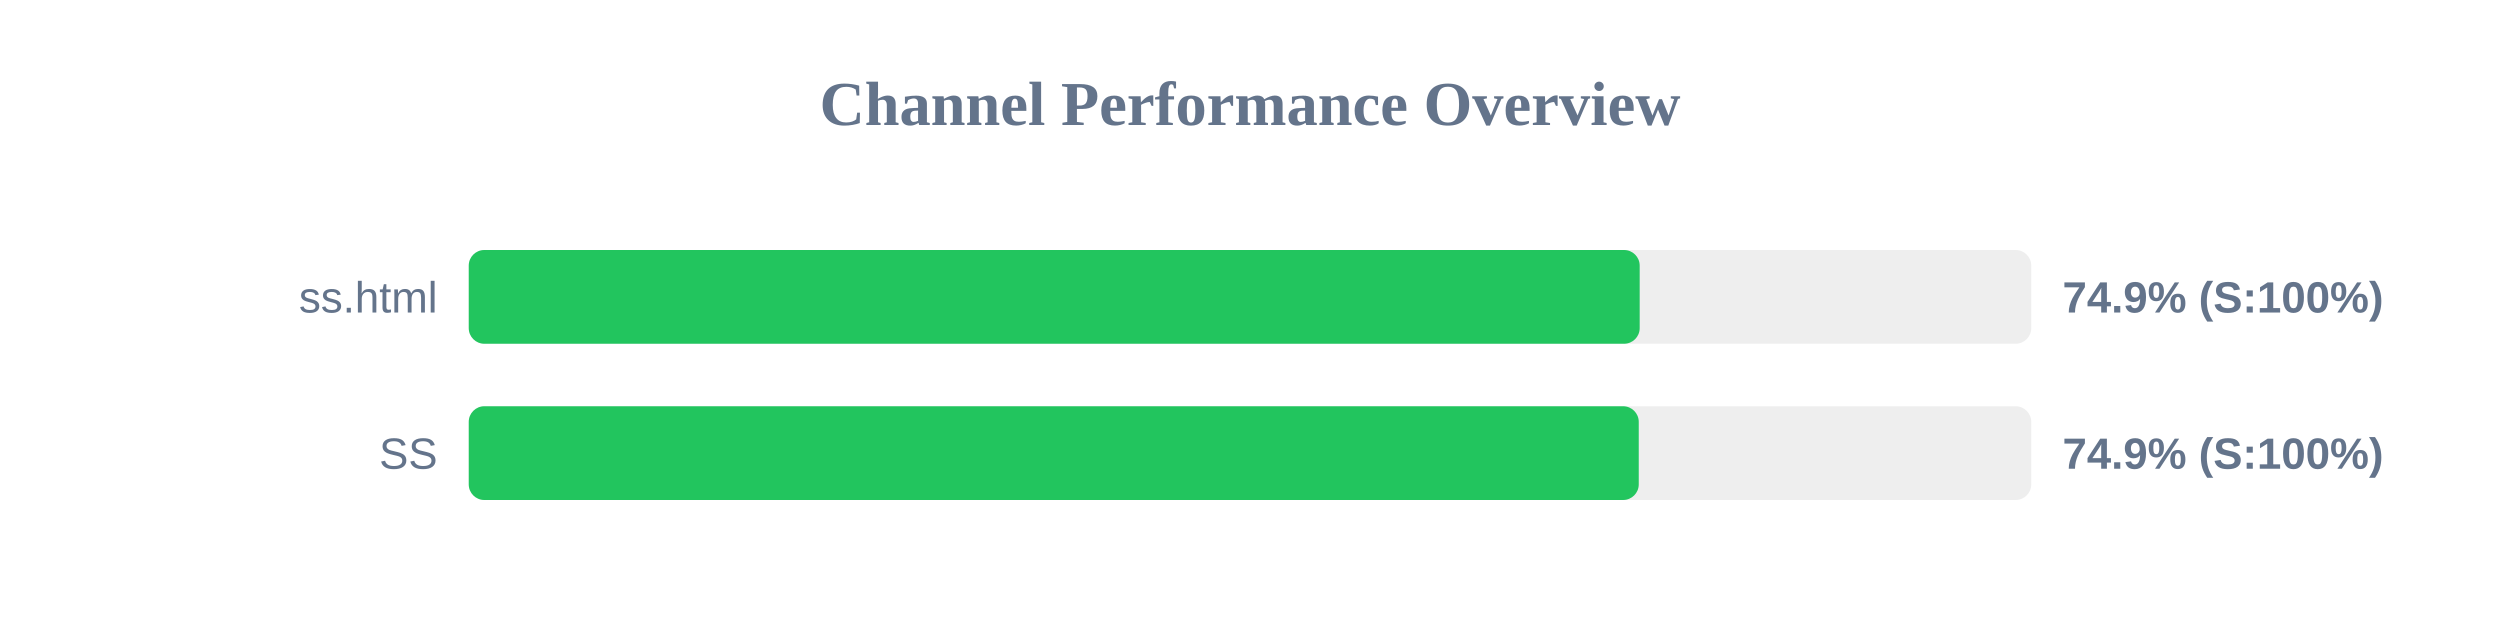
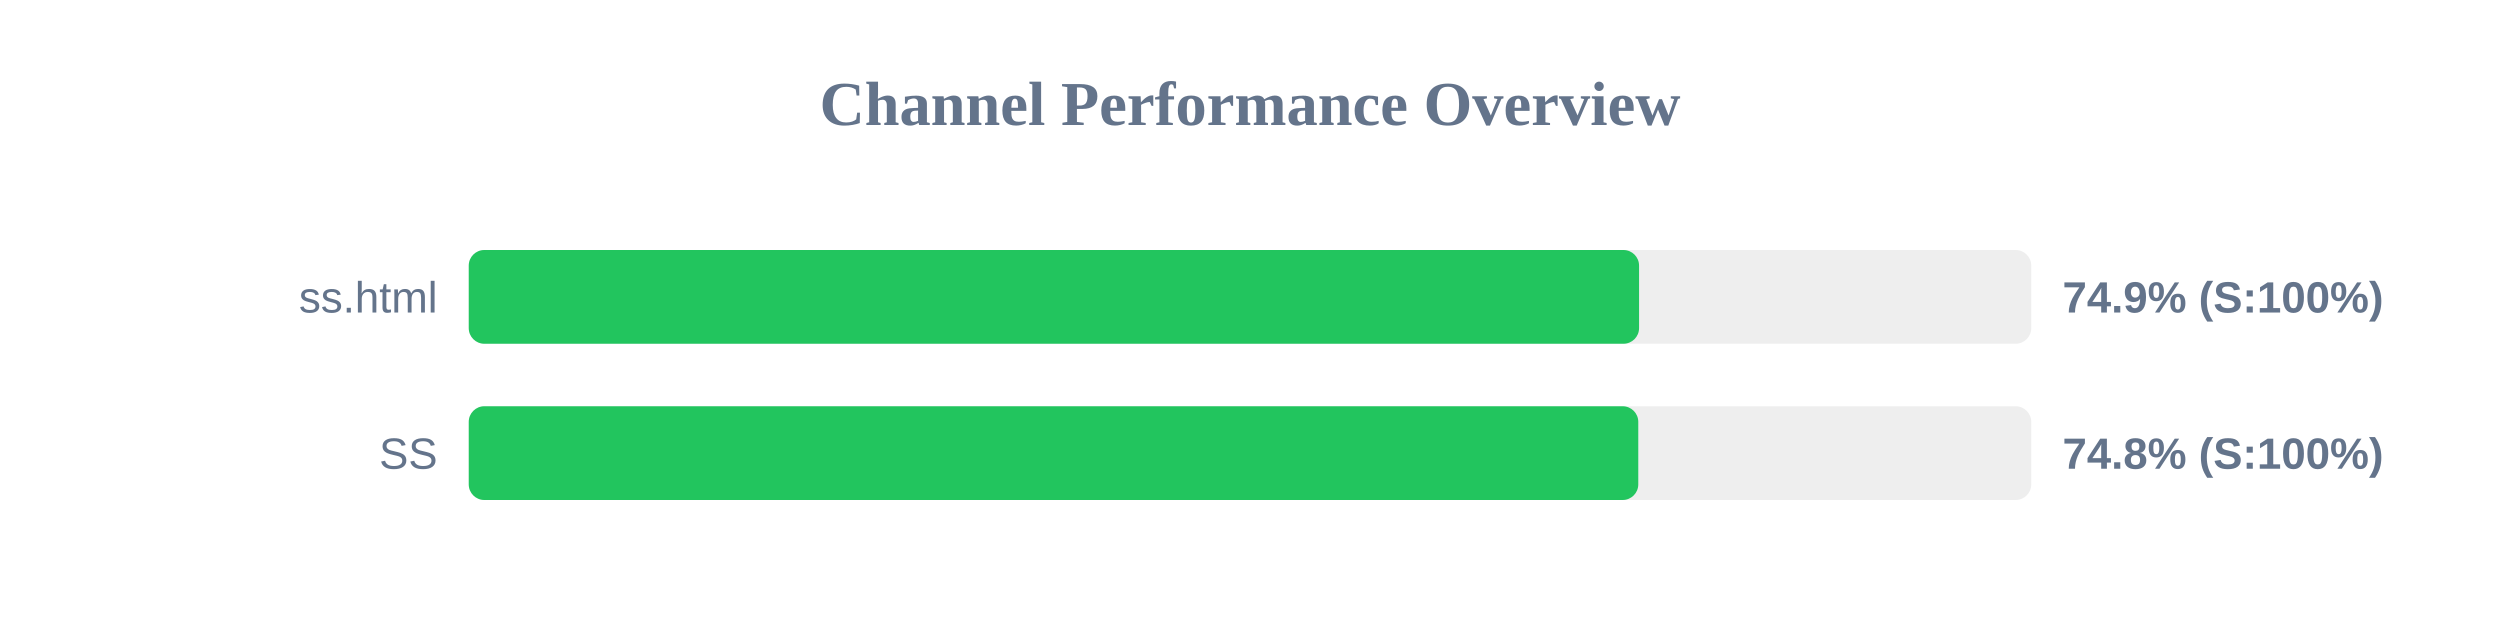
<svg xmlns="http://www.w3.org/2000/svg" width="800" height="200" version="1.1">
  <style>
        .row { font: 14px Arial; fill: #64748b; }
        .score { font: bold 14px Arial; fill: #64748b; }
    </style>
  <text x="400" y="40" text-anchor="middle" font-size="20px" font-weight="bold" fill="#64748b">Channel Performance Overview</text>
  <rect x="150" y="80" width="500" height="30" fill="#eee" rx="5" />
-   <rect x="150" y="80" width="374.7" height="30" fill="#22c55e" rx="5" />
+   <rect x="150" y="80" width="374.5" height="30" fill="#22c55e" rx="5" />
  <text x="140" y="100" text-anchor="end" class="row">ss.html</text>
  <text x="660" y="100" text-anchor="start" class="score">74.9% (S:100%)</text>
  <rect x="150" y="130" width="500" height="30" fill="#eee" rx="5" />
-   <rect x="150" y="130" width="374.4" height="30" fill="#22c55e" rx="5" />
+   <rect x="150" y="130" width="374.25" height="30" fill="#22c55e" rx="5" />
  <text x="140" y="150" text-anchor="end" class="row">SS</text>
-   <text x="660" y="150" text-anchor="start" class="score">74.9% (S:100%)</text>
+   <text x="660" y="150" text-anchor="start" class="score">74.8% (S:100%)</text>
</svg>
